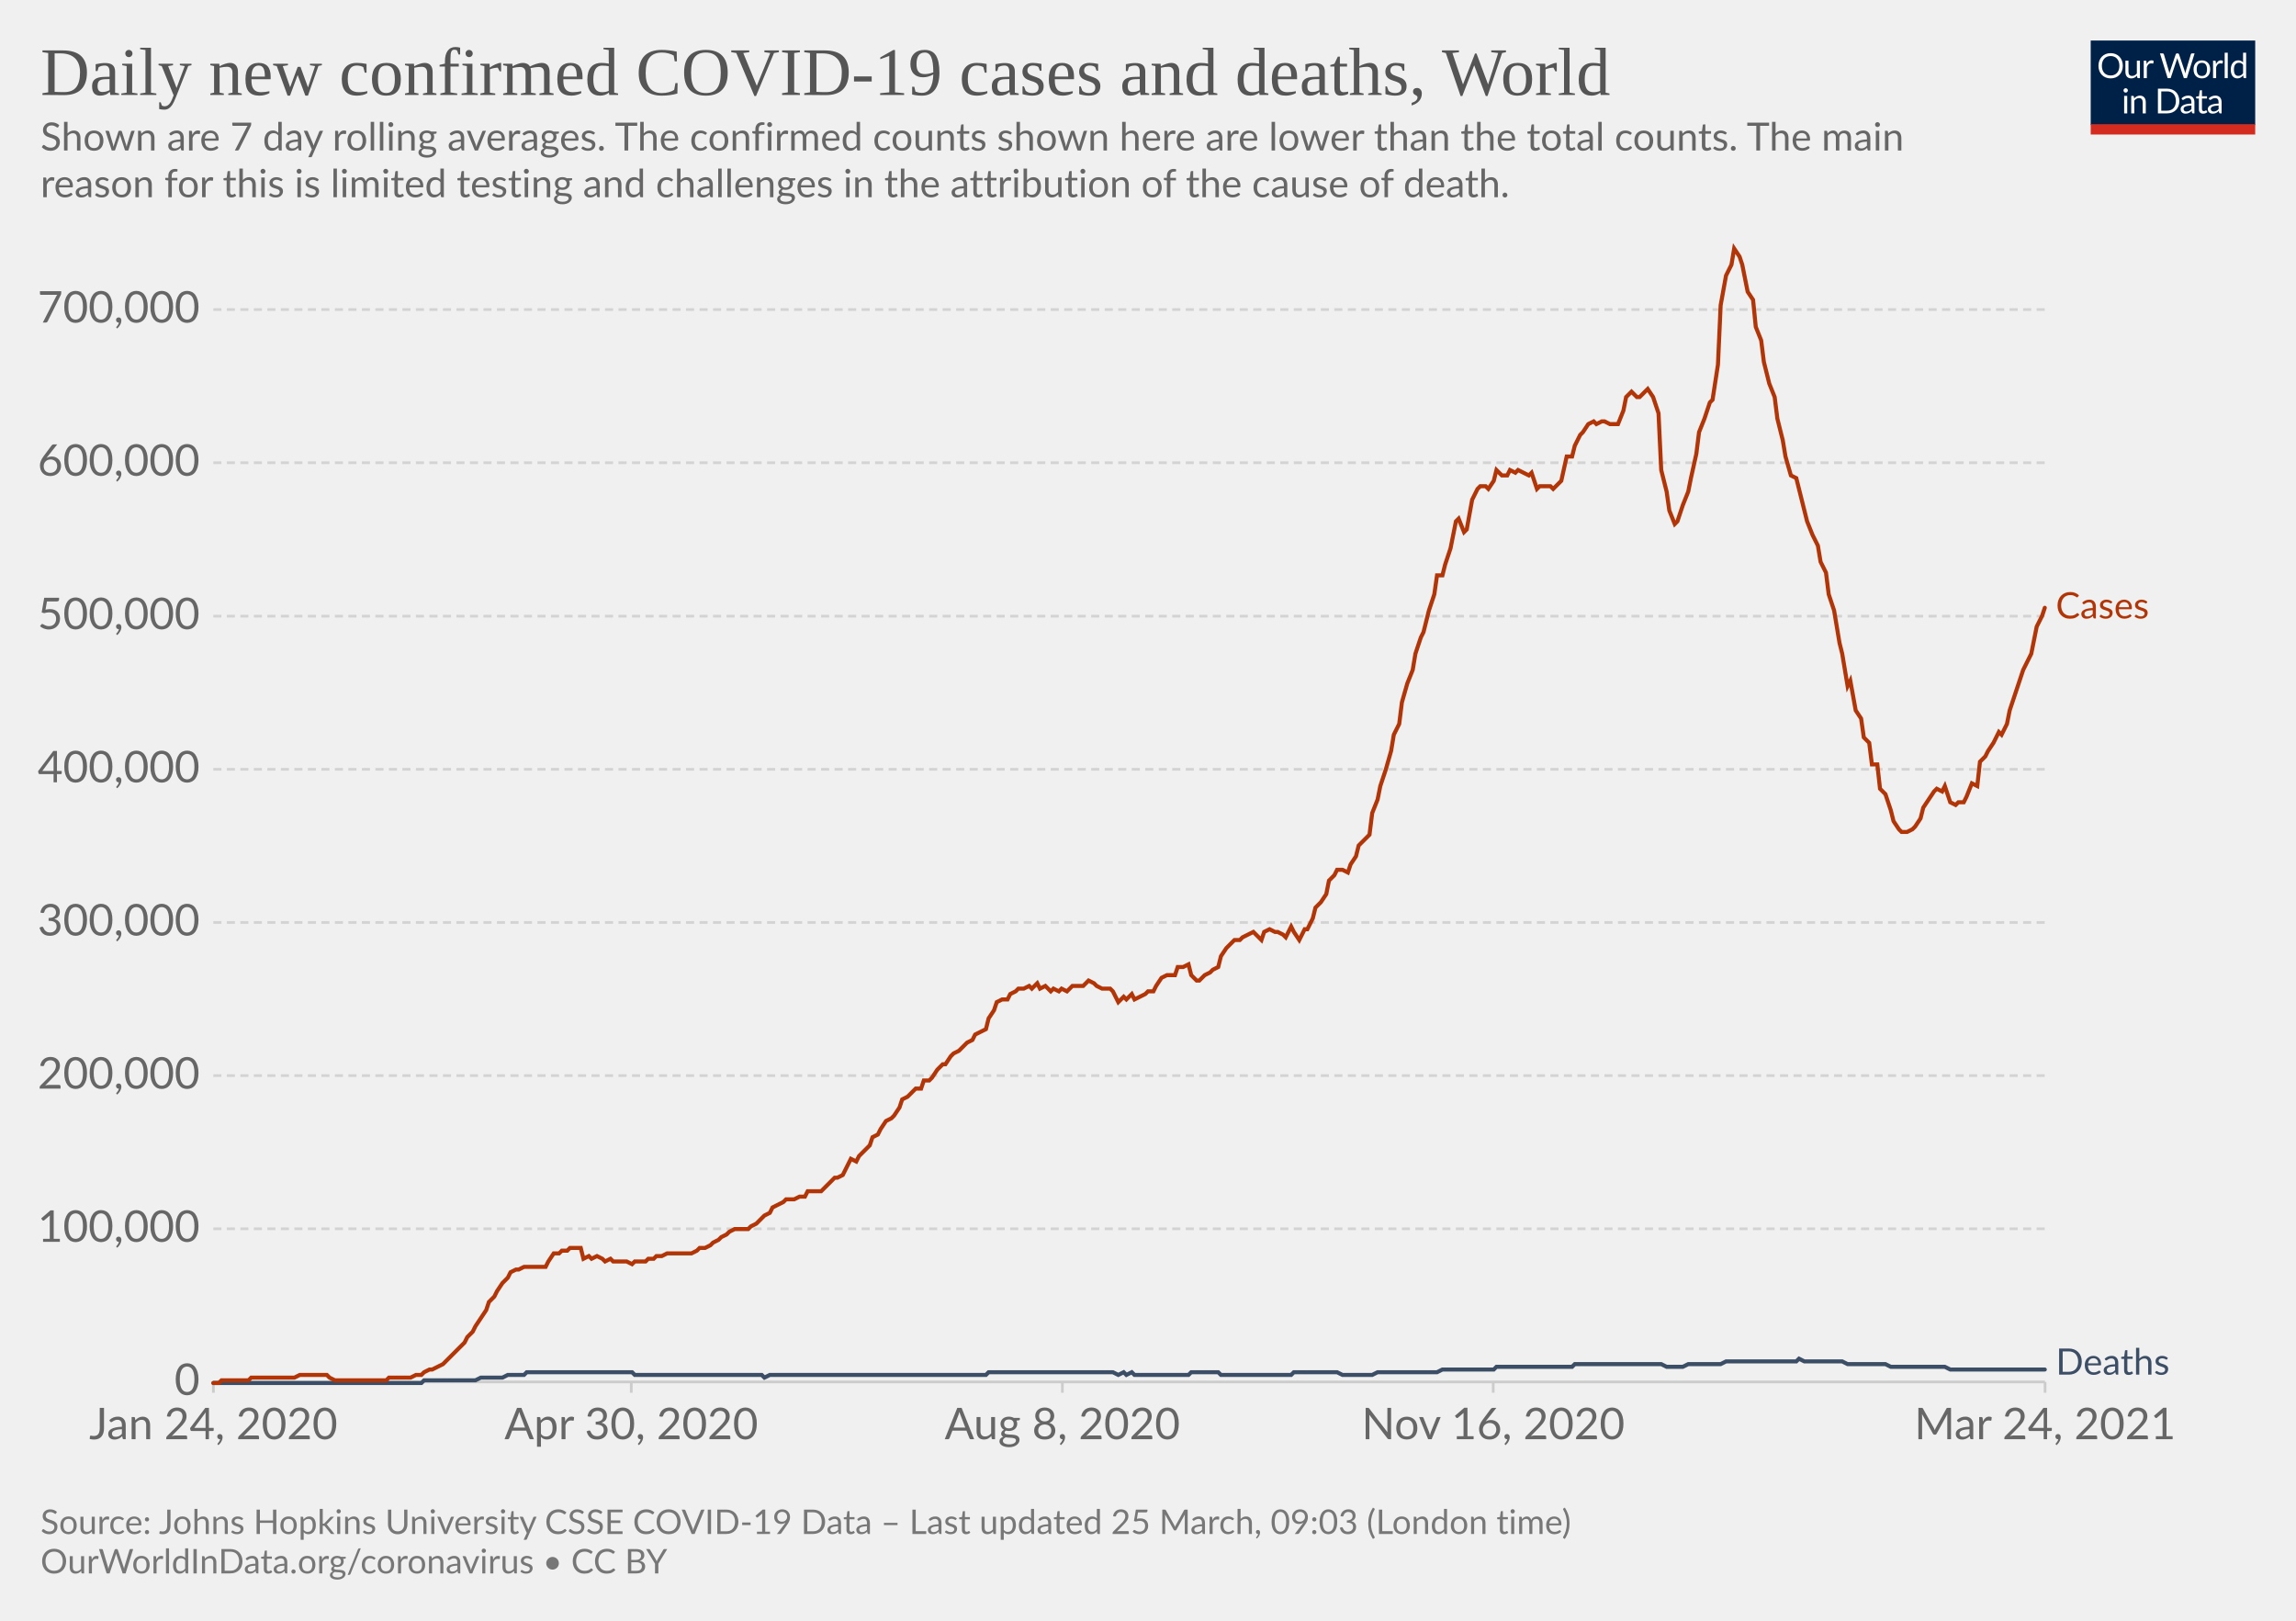
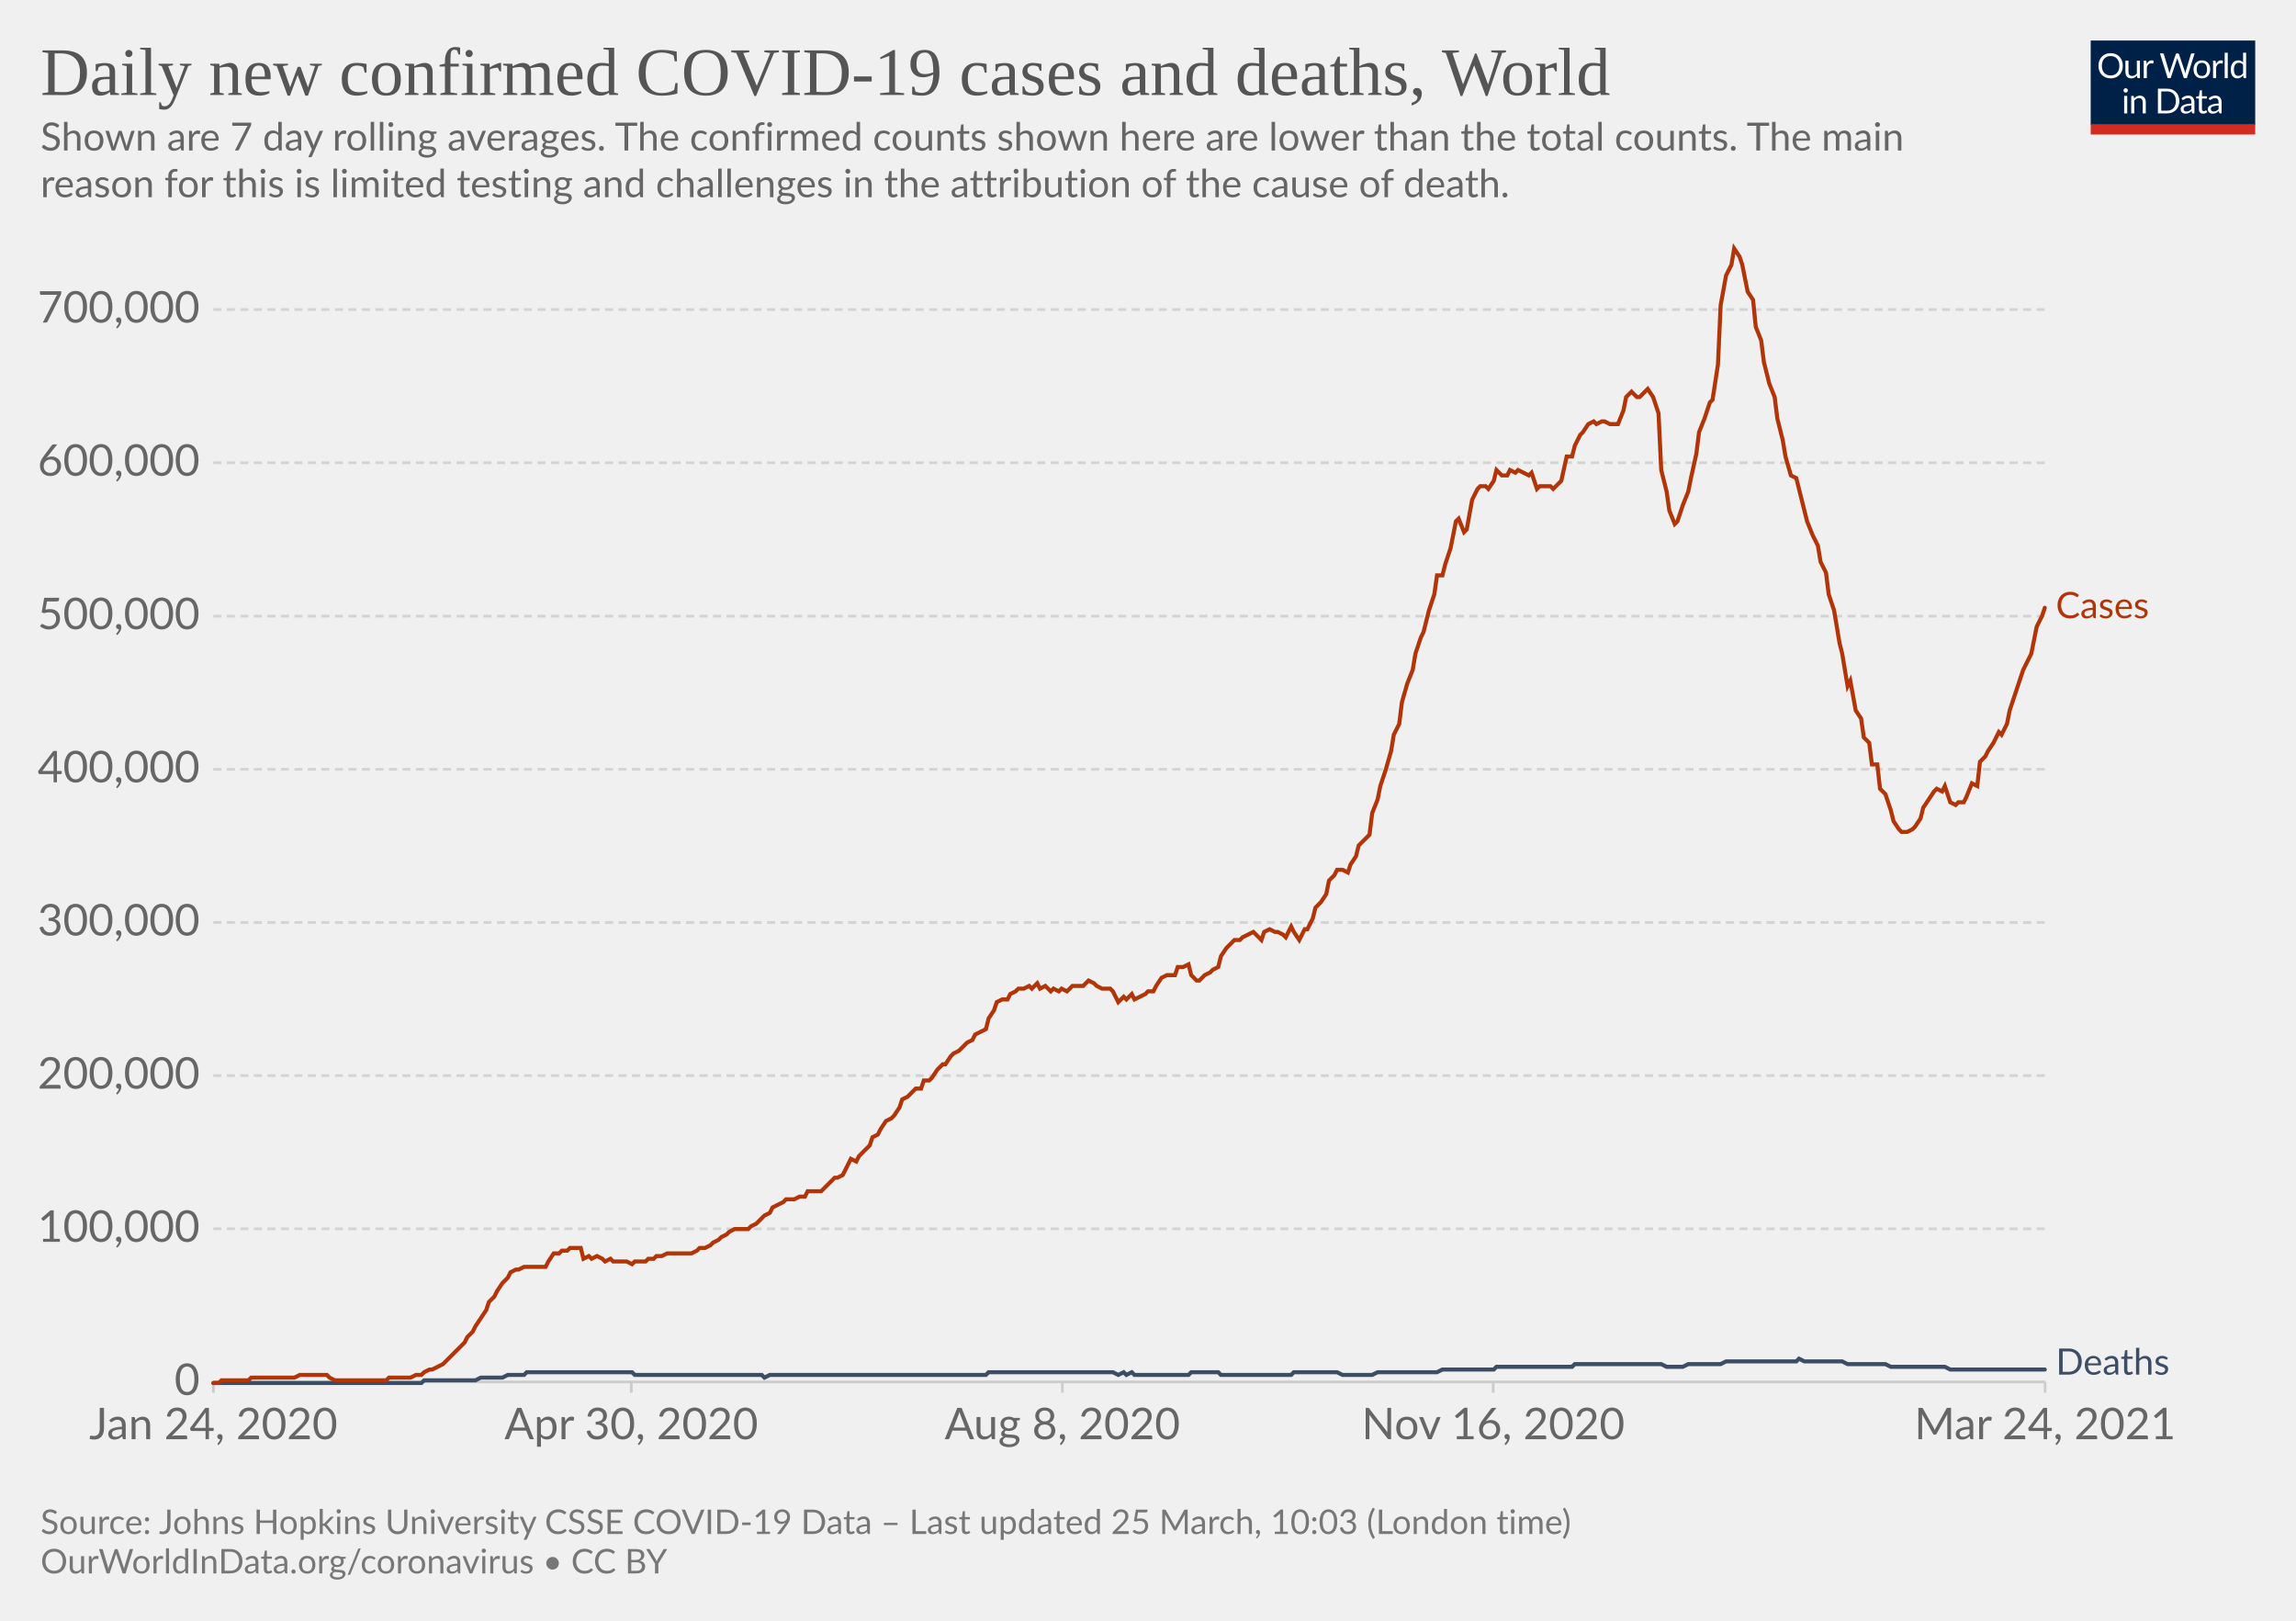
<svg xmlns="http://www.w3.org/2000/svg" version="1.1" style="background-color:#fff;-webkit-font-smoothing:antialiased" width="850" height="600" viewBox="0 0 850 600" font-family="Lato,'Helvetica Neue',Helvetica,Arial,sans-serif" font-size="18" text-rendering="optimizeLegibility">
  <g class="HeaderView">
    <g transform="matrix(.29 0 0 .29 774 15)">
      <svg className="owidLog" width="210" height="120" viewBox="0 0 210 120" fill="none">
        <g clip-path="url(#clip0)">
          <path d="M0 0h210v107.89H0V0z" fill="#002147" />
          <path d="M40.98 32.25c0 2.36-.38 4.53-1.12 6.51a14.26 14.26 0 01-8.1 8.4c-1.9.78-4.02 1.17-6.34 1.17a16.6 16.6 0 01-6.33-1.17 14.31 14.31 0 01-8.08-8.4 18.29 18.29 0 01-1.12-6.51c0-2.36.38-4.53 1.12-6.5.75-1.97 1.8-3.67 3.17-5.1a14.32 14.32 0 014.9-3.34c1.92-.8 4.03-1.19 6.34-1.19 2.32 0 4.43.4 6.34 1.19 1.92.8 3.56 1.9 4.93 3.34a14.87 14.87 0 013.17 5.1 18.1 18.1 0 011.12 6.5zm-4.38 0c0-1.94-.26-3.68-.8-5.22a10.91 10.91 0 00-2.24-3.89 9.68 9.68 0 00-3.52-2.46 11.95 11.95 0 00-4.62-.86c-1.68 0-3.21.28-4.6.86a9.88 9.88 0 00-3.54 2.46 10.91 10.91 0 00-2.24 3.9c-.53 1.53-.8 3.27-.8 5.2 0 1.94.27 3.68.8 5.22a11.17 11.17 0 002.24 3.9 10.01 10.01 0 003.55 2.44c1.38.56 2.9.83 4.6.83s3.24-.27 4.61-.83a9.8 9.8 0 003.52-2.44 11.17 11.17 0 002.25-3.9c.53-1.54.8-3.28.8-5.21zm26.22-6.54V48H60.5c-.56 0-.9-.27-1.05-.81l-.31-2.4a12.45 12.45 0 01-3.26 2.6c-1.2.64-2.58.96-4.13.96-1.22 0-2.3-.2-3.24-.6a6.52 6.52 0 01-2.33-1.7 7.37 7.37 0 01-1.43-2.67c-.3-1.04-.46-2.2-.46-3.45V25.7h3.91v14.22c0 1.68.38 2.99 1.15 3.91.77.93 1.96 1.39 3.54 1.39 1.16 0 2.24-.27 3.23-.82a10.42 10.42 0 002.8-2.28V25.7h3.91zm8.61 4.47a9.94 9.94 0 012.6-3.56 5.64 5.64 0 013.76-1.3c.47 0 .92.05 1.34.15.44.1.83.27 1.17.49l-.3 2.92c-.09.37-.3.55-.66.55-.2 0-.5-.04-.9-.13a6.21 6.21 0 00-3.24.18 4.23 4.23 0 00-1.47.92c-.42.4-.81.9-1.17 1.5-.33.58-.64 1.26-.92 2.02V48H67.7V25.71h2.25c.42 0 .72.08.88.25.16.16.27.44.33.83l.26 3.39zm61.16-13.7L122.75 48h-3.82l-7.99-24.05a21.95 21.95 0 01-.42-1.58 38.36 38.36 0 01-.44 1.58L102.05 48h-3.83L88.4 16.47h3.54c.38 0 .7.1.95.29.26.2.43.43.5.73l6.52 21.9.28 1.28.29 1.46.3-1.46.38-1.27 7.41-21.91c.1-.25.26-.48.51-.69.27-.22.58-.33.95-.33h1.23c.38 0 .69.1.92.29a1.77 1.77 0 01.53.73l7.4 21.9a28.4 28.4 0 01.68 2.62 29.52 29.52 0 01.52-2.61l6.54-21.91a1.31 1.31 0 01.48-.7c.27-.21.58-.32.95-.32h3.32zm9.35 8.88c1.63 0 3.1.27 4.4.82a9.43 9.43 0 015.46 5.94c.5 1.4.74 2.98.74 4.73 0 1.76-.25 3.34-.74 4.75a9.43 9.43 0 01-5.46 5.92c-1.3.52-2.77.79-4.4.79-1.64 0-3.12-.27-4.44-.8a9.42 9.42 0 01-3.35-2.3c-.92-1-1.63-2.2-2.13-3.61-.49-1.41-.73-3-.73-4.75s.24-3.33.73-4.73c.5-1.43 1.2-2.64 2.13-3.63a9.4 9.4 0 013.35-2.31c1.32-.55 2.8-.82 4.44-.82zm0 19.89c2.2 0 3.84-.73 4.93-2.2 1.08-1.48 1.63-3.54 1.63-6.18 0-2.66-.55-4.72-1.63-6.2-1.09-1.49-2.73-2.23-4.93-2.23-1.12 0-2.09.2-2.93.57a5.71 5.71 0 00-2.06 1.65 7.5 7.5 0 00-1.24 2.67c-.26 1.04-.4 2.22-.4 3.54 0 2.64.55 4.7 1.64 6.18 1.1 1.47 2.76 2.2 4.99 2.2zm17.97-15.07a9.94 9.94 0 012.6-3.56 5.64 5.64 0 013.76-1.3c.47 0 .91.05 1.34.15.44.1.83.27 1.16.49l-.28 2.92c-.09.37-.31.55-.66.55-.2 0-.5-.04-.9-.13a6.2 6.2 0 00-3.24.18 4.23 4.23 0 00-1.47.92c-.43.4-.82.9-1.17 1.5a13.1 13.1 0 00-.92 2.02V48h-3.94V25.71h2.24c.43 0 .72.08.88.25.17.16.28.44.33.83l.27 3.39zm15.04-14.59V48h-3.92V15.6h3.92zm19.55 15.43a6.22 6.22 0 00-2.38-2.05 6.7 6.7 0 00-2.86-.6c-2.07 0-3.66.75-4.77 2.23-1.12 1.48-1.68 3.6-1.68 6.33 0 1.46.13 2.7.38 3.74a7.29 7.29 0 001.1 2.56 4.35 4.35 0 001.78 1.45c.7.3 1.5.46 2.4.46 1.29 0 2.41-.3 3.36-.88a9.6 9.6 0 002.67-2.49V31.02zm3.91-15.43V48h-2.33c-.56 0-.9-.27-1.06-.81l-.35-2.71a12.13 12.13 0 01-3.25 2.77 8.28 8.28 0 01-4.23 1.06 7.31 7.31 0 01-6.14-2.9c-.73-.96-1.3-2.15-1.69-3.57a18.35 18.35 0 01.07-9.48 11.29 11.29 0 011.89-3.7 8.7 8.7 0 017.06-3.34 7.96 7.96 0 016.12 2.62V15.59h3.91zM46.61 70.71V93H42.7V70.71h3.91zm.84-7c0 .39-.08.75-.24 1.09a2.81 2.81 0 01-1.52 1.47 2.67 2.67 0 01-2.16 0 2.9 2.9 0 01-1.45-1.47 2.67 2.67 0 010-2.16c.15-.35.35-.65.6-.9.25-.27.53-.47.85-.62a2.67 2.67 0 012.16 0c.35.15.65.35.9.62.27.25.47.55.62.9.16.34.24.7.24 1.08zm7.97 10.24c.49-.54 1-1.04 1.54-1.48a9.85 9.85 0 013.66-1.84 8.96 8.96 0 015.43.35c.94.4 1.72.97 2.33 1.71a7.36 7.36 0 011.43 2.67c.32 1.04.49 2.19.49 3.45V93h-3.94V78.81c0-1.69-.4-3-1.17-3.92-.76-.93-1.93-1.4-3.5-1.4a6.6 6.6 0 00-3.25.83c-1 .56-1.92 1.31-2.77 2.27V93h-3.94V70.71h2.35c.56 0 .9.28 1.04.82l.3 2.42zm57.7 3.3c0 2.36-.37 4.5-1.11 6.44a14.3 14.3 0 01-3.17 4.98 14.1 14.1 0 01-4.93 3.2c-1.9.76-4.02 1.13-6.33 1.13H85.8V61.47h11.77c2.31 0 4.42.39 6.33 1.15a13.8 13.8 0 018.1 8.18 17.75 17.75 0 011.12 6.45zm-4.37 0c0-1.94-.26-3.67-.8-5.2a10.94 10.94 0 00-2.23-3.87 9.57 9.57 0 00-3.53-2.42 12.23 12.23 0 00-4.61-.83h-7.5v24.62h7.5c1.7 0 3.24-.28 4.61-.84a9.7 9.7 0 003.53-2.4 10.94 10.94 0 002.24-3.87c.53-1.53.8-3.26.8-5.2zm19.8 5.72c-1.8.06-3.34.2-4.62.44-1.26.22-2.3.51-3.1.88-.8.36-1.37.8-1.74 1.3-.35.5-.53 1.05-.53 1.67 0 .58.1 1.1.3 1.52a3 3 0 00.76 1.05c.34.27.73.46 1.17.6a6.13 6.13 0 001.45.17 7.28 7.28 0 003.5-.81 11.95 11.95 0 002.82-2.2v-4.62zm-12.65-9.11a12.73 12.73 0 013.98-2.66c1.43-.59 3-.88 4.73-.88 1.25 0 2.36.2 3.33.61a6.81 6.81 0 013.94 4.38c.33 1.04.5 2.19.5 3.43V93h-1.74a1.8 1.8 0 01-.88-.18c-.2-.13-.36-.38-.48-.74l-.44-2.12-1.72 1.46a9.48 9.48 0 01-3.74 1.7c-.69.15-1.46.23-2.3.23-.87 0-1.69-.12-2.45-.35a5.34 5.34 0 01-3.34-2.93 6.64 6.64 0 01-.49-2.64c0-.88.25-1.72.73-2.53a6.33 6.33 0 012.35-2.17c1.09-.63 2.5-1.15 4.25-1.54 1.75-.41 3.89-.65 6.42-.7v-1.75c0-1.73-.37-3.03-1.12-3.91-.75-.9-1.84-1.34-3.28-1.34-.97 0-1.78.12-2.44.37-.64.23-1.2.5-1.7.81l-1.23.82c-.33.23-.67.35-1 .35-.27 0-.5-.07-.69-.2a2.1 2.1 0 01-.48-.53l-.7-1.25zm27.67 19.5c-1.76 0-3.12-.5-4.07-1.48-.94-.98-1.41-2.4-1.41-4.25V74h-2.68a.9.9 0 01-.6-.2c-.16-.14-.24-.36-.24-.66v-1.56l3.65-.46.9-6.89a.9.9 0 01.29-.52.88.88 0 01.62-.22H142v7.67h6.44V74H142v13.38c0 .94.22 1.63.68 2.09.45.45 1.04.68 1.76.68a3.21 3.21 0 001.85-.53l.55-.35c.16-.12.3-.18.41-.18.2 0 .4.13.55.38l1.15 1.87a7.45 7.45 0 01-2.44 1.5 8.53 8.53 0 01-2.95.52zm19.68-10.4c-1.8.07-3.34.21-4.62.45-1.26.22-2.3.51-3.1.88-.8.36-1.37.8-1.74 1.3-.35.5-.53 1.05-.53 1.67 0 .58.1 1.1.3 1.52a2.9 2.9 0 00.76 1.05c.34.27.73.46 1.17.6a6.13 6.13 0 001.45.17 7.3 7.3 0 003.5-.81 12.04 12.04 0 002.82-2.2v-4.62zm-12.65-9.1a12.72 12.72 0 013.99-2.66c1.42-.59 3-.88 4.72-.88 1.25 0 2.36.2 3.33.61a6.81 6.81 0 013.94 4.38c.33 1.04.5 2.19.5 3.43V93h-1.74a1.8 1.8 0 01-.88-.18c-.2-.13-.36-.38-.48-.74l-.44-2.12-1.72 1.46a9.48 9.48 0 01-3.74 1.7c-.69.15-1.46.23-2.3.23-.87 0-1.69-.12-2.45-.35a5.33 5.33 0 01-3.34-2.93 6.62 6.62 0 01-.49-2.64c0-.88.25-1.72.73-2.53a6.33 6.33 0 012.35-2.17c1.09-.63 2.5-1.15 4.25-1.54a31.2 31.2 0 016.42-.7v-1.75c0-1.73-.37-3.03-1.12-3.91-.75-.9-1.84-1.34-3.28-1.34-.97 0-1.78.12-2.44.37-.64.23-1.2.5-1.7.81l-1.22.82c-.34.23-.68.35-1.02.35-.26 0-.49-.07-.68-.2a1.88 1.88 0 01-.48-.53l-.7-1.25zM40.98 32.25c0 2.36-.38 4.53-1.12 6.51a14.26 14.26 0 01-8.1 8.4c-1.9.78-4.02 1.17-6.34 1.17a16.6 16.6 0 01-6.33-1.17 14.31 14.31 0 01-8.08-8.4 18.29 18.29 0 01-1.12-6.51c0-2.36.38-4.53 1.12-6.5.75-1.97 1.8-3.67 3.17-5.1a14.32 14.32 0 014.9-3.34c1.92-.8 4.03-1.19 6.34-1.19 2.32 0 4.43.4 6.34 1.19 1.92.8 3.56 1.9 4.93 3.34a14.87 14.87 0 013.17 5.1 18.1 18.1 0 011.12 6.5zm-4.38 0c0-1.94-.26-3.68-.8-5.22a10.91 10.91 0 00-2.24-3.89 9.68 9.68 0 00-3.52-2.46 11.95 11.95 0 00-4.62-.86c-1.68 0-3.21.28-4.6.86a9.88 9.88 0 00-3.54 2.46 10.91 10.91 0 00-2.24 3.9c-.53 1.53-.8 3.27-.8 5.2 0 1.94.27 3.68.8 5.22a11.17 11.17 0 002.24 3.9 10.01 10.01 0 003.55 2.44c1.38.56 2.9.83 4.6.83s3.24-.27 4.61-.83a9.8 9.8 0 003.52-2.44 11.17 11.17 0 002.25-3.9c.53-1.54.8-3.28.8-5.21zm26.22-6.54V48H60.5c-.56 0-.9-.27-1.05-.81l-.31-2.4a12.45 12.45 0 01-3.26 2.6c-1.2.64-2.58.96-4.13.96-1.22 0-2.3-.2-3.24-.6a6.52 6.52 0 01-2.33-1.7 7.37 7.37 0 01-1.43-2.67c-.3-1.04-.46-2.2-.46-3.45V25.7h3.91v14.22c0 1.68.38 2.99 1.15 3.91.77.93 1.96 1.39 3.54 1.39 1.16 0 2.24-.27 3.23-.82a10.42 10.42 0 002.8-2.28V25.7h3.91zm8.61 4.47a9.94 9.94 0 012.6-3.56 5.64 5.64 0 013.76-1.3c.47 0 .92.05 1.34.15.44.1.83.27 1.17.49l-.3 2.92c-.09.37-.3.55-.66.55-.2 0-.5-.04-.9-.13a6.21 6.21 0 00-3.24.18 4.23 4.23 0 00-1.47.92c-.42.4-.81.9-1.17 1.5-.33.58-.64 1.26-.92 2.02V48H67.7V25.71h2.25c.42 0 .72.08.88.25.16.16.27.44.33.83l.26 3.39zm61.16-13.7L122.75 48h-3.82l-7.99-24.05a21.95 21.95 0 01-.42-1.58 38.36 38.36 0 01-.44 1.58L102.05 48h-3.83L88.4 16.47h3.54c.38 0 .7.1.95.29.26.2.43.43.5.73l6.52 21.9.28 1.28.29 1.46.3-1.46.38-1.27 7.41-21.91c.1-.25.26-.48.51-.69.27-.22.58-.33.95-.33h1.23c.38 0 .69.1.92.29a1.77 1.77 0 01.53.73l7.4 21.9a28.4 28.4 0 01.68 2.62 29.52 29.52 0 01.52-2.61l6.54-21.91a1.31 1.31 0 01.48-.7c.27-.21.58-.32.95-.32h3.32zm9.35 8.88c1.63 0 3.1.27 4.4.82a9.43 9.43 0 015.46 5.94c.5 1.4.74 2.98.74 4.73 0 1.76-.25 3.34-.74 4.75a9.43 9.43 0 01-5.46 5.92c-1.3.52-2.77.79-4.4.79-1.64 0-3.12-.27-4.44-.8a9.42 9.42 0 01-3.35-2.3c-.92-1-1.63-2.2-2.13-3.61-.49-1.41-.73-3-.73-4.75s.24-3.33.73-4.73c.5-1.43 1.2-2.64 2.13-3.63a9.4 9.4 0 013.35-2.31c1.32-.55 2.8-.82 4.44-.82zm0 19.89c2.2 0 3.84-.73 4.93-2.2 1.08-1.48 1.63-3.54 1.63-6.18 0-2.66-.55-4.72-1.63-6.2-1.09-1.49-2.73-2.23-4.93-2.23-1.12 0-2.09.2-2.93.57a5.71 5.71 0 00-2.06 1.65 7.5 7.5 0 00-1.24 2.67c-.26 1.04-.4 2.22-.4 3.54 0 2.64.55 4.7 1.64 6.18 1.1 1.47 2.76 2.2 4.99 2.2zm17.97-15.07a9.94 9.94 0 012.6-3.56 5.64 5.64 0 013.76-1.3c.47 0 .91.05 1.34.15.44.1.83.27 1.16.49l-.28 2.92c-.09.37-.31.55-.66.55-.2 0-.5-.04-.9-.13a6.2 6.2 0 00-3.24.18 4.23 4.23 0 00-1.47.92c-.43.4-.82.9-1.17 1.5a13.1 13.1 0 00-.92 2.02V48h-3.94V25.71h2.24c.43 0 .72.08.88.25.17.16.28.44.33.83l.27 3.39zm15.04-14.59V48h-3.92V15.6h3.92zm19.55 15.43a6.22 6.22 0 00-2.38-2.05 6.7 6.7 0 00-2.86-.6c-2.07 0-3.66.75-4.77 2.23-1.12 1.48-1.68 3.6-1.68 6.33 0 1.46.13 2.7.38 3.74a7.29 7.29 0 001.1 2.56 4.35 4.35 0 001.78 1.45c.7.3 1.5.46 2.4.46 1.29 0 2.41-.3 3.36-.88a9.6 9.6 0 002.67-2.49V31.02zm3.91-15.43V48h-2.33c-.56 0-.9-.27-1.06-.81l-.35-2.71a12.13 12.13 0 01-3.25 2.77 8.28 8.28 0 01-4.23 1.06 7.31 7.31 0 01-6.14-2.9c-.73-.96-1.3-2.15-1.69-3.57a18.35 18.35 0 01.07-9.48 11.29 11.29 0 011.89-3.7 8.7 8.7 0 017.06-3.34 7.96 7.96 0 016.12 2.62V15.59h3.91zM46.61 70.71V93H42.7V70.71h3.91zm.84-7c0 .39-.08.75-.24 1.09a2.81 2.81 0 01-1.52 1.47 2.67 2.67 0 01-2.16 0 2.9 2.9 0 01-1.45-1.47 2.67 2.67 0 010-2.16c.15-.35.35-.65.6-.9.25-.27.53-.47.85-.62a2.67 2.67 0 012.16 0c.35.15.65.35.9.62.27.25.47.55.62.9.16.34.24.7.24 1.08zm7.97 10.24c.49-.54 1-1.04 1.54-1.48a9.85 9.85 0 013.66-1.84 8.96 8.96 0 015.43.35c.94.4 1.72.97 2.33 1.71a7.36 7.36 0 011.43 2.67c.32 1.04.49 2.19.49 3.45V93h-3.94V78.81c0-1.69-.4-3-1.17-3.92-.76-.93-1.93-1.4-3.5-1.4a6.6 6.6 0 00-3.25.83c-1 .56-1.92 1.31-2.77 2.27V93h-3.94V70.71h2.35c.56 0 .9.28 1.04.82l.3 2.42zm57.7 3.3c0 2.36-.37 4.5-1.11 6.44a14.3 14.3 0 01-3.17 4.98 14.1 14.1 0 01-4.93 3.2c-1.9.76-4.02 1.13-6.33 1.13H85.8V61.47h11.77c2.31 0 4.42.39 6.33 1.15a13.8 13.8 0 018.1 8.18 17.75 17.75 0 011.12 6.45zm-4.37 0c0-1.94-.26-3.67-.8-5.2a10.94 10.94 0 00-2.23-3.87 9.57 9.57 0 00-3.53-2.42 12.23 12.23 0 00-4.61-.83h-7.5v24.62h7.5c1.7 0 3.24-.28 4.61-.84a9.7 9.7 0 003.53-2.4 10.94 10.94 0 002.24-3.87c.53-1.53.8-3.26.8-5.2zm19.8 5.72c-1.8.06-3.34.2-4.62.44-1.26.22-2.3.51-3.1.88-.8.36-1.37.8-1.74 1.3-.35.5-.53 1.05-.53 1.67 0 .58.1 1.1.3 1.52a3 3 0 00.76 1.05c.34.27.73.46 1.17.6a6.13 6.13 0 001.45.17 7.28 7.28 0 003.5-.81 11.95 11.95 0 002.82-2.2v-4.62zm-12.65-9.11a12.73 12.73 0 013.98-2.66c1.43-.59 3-.88 4.73-.88 1.25 0 2.36.2 3.33.61a6.81 6.81 0 013.94 4.38c.33 1.04.5 2.19.5 3.43V93h-1.74a1.8 1.8 0 01-.88-.18c-.2-.13-.36-.38-.48-.74l-.44-2.12-1.72 1.46a9.48 9.48 0 01-3.74 1.7c-.69.15-1.46.23-2.3.23-.87 0-1.69-.12-2.45-.35a5.34 5.34 0 01-3.34-2.93 6.64 6.64 0 01-.49-2.64c0-.88.25-1.72.73-2.53a6.33 6.33 0 012.35-2.17c1.09-.63 2.5-1.15 4.25-1.54 1.75-.41 3.89-.65 6.42-.7v-1.75c0-1.73-.37-3.03-1.12-3.91-.75-.9-1.84-1.34-3.28-1.34-.97 0-1.78.12-2.44.37-.64.23-1.2.5-1.7.81l-1.23.82c-.33.23-.67.35-1 .35-.27 0-.5-.07-.69-.2a2.1 2.1 0 01-.48-.53l-.7-1.25zm27.67 19.5c-1.76 0-3.12-.5-4.07-1.48-.94-.98-1.41-2.4-1.41-4.25V74h-2.68a.9.9 0 01-.6-.2c-.16-.14-.24-.36-.24-.66v-1.56l3.65-.46.9-6.89a.9.9 0 01.29-.52.88.88 0 01.62-.22H142v7.67h6.44V74H142v13.38c0 .94.22 1.63.68 2.09.45.45 1.04.68 1.76.68a3.21 3.21 0 001.85-.53l.55-.35c.16-.12.3-.18.41-.18.2 0 .4.13.55.38l1.15 1.87a7.45 7.45 0 01-2.44 1.5 8.53 8.53 0 01-2.95.52zm19.68-10.4c-1.8.07-3.34.21-4.62.45-1.26.22-2.3.51-3.1.88-.8.36-1.37.8-1.74 1.3-.35.5-.53 1.05-.53 1.67 0 .58.1 1.1.3 1.52a2.9 2.9 0 00.76 1.05c.34.27.73.46 1.17.6a6.13 6.13 0 001.45.17 7.3 7.3 0 003.5-.81 12.04 12.04 0 002.82-2.2v-4.62zm-12.65-9.1a12.72 12.72 0 013.99-2.66c1.42-.59 3-.88 4.72-.88 1.25 0 2.36.2 3.33.61a6.81 6.81 0 013.94 4.38c.33 1.04.5 2.19.5 3.43V93h-1.74a1.8 1.8 0 01-.88-.18c-.2-.13-.36-.38-.48-.74l-.44-2.12-1.72 1.46a9.48 9.48 0 01-3.74 1.7c-.69.15-1.46.23-2.3.23-.87 0-1.69-.12-2.45-.35a5.33 5.33 0 01-3.34-2.93 6.62 6.62 0 01-.49-2.64c0-.88.25-1.72.73-2.53a6.33 6.33 0 012.35-2.17c1.09-.63 2.5-1.15 4.25-1.54a31.2 31.2 0 016.42-.7v-1.75c0-1.73-.37-3.03-1.12-3.91-.75-.9-1.84-1.34-3.28-1.34-.97 0-1.78.12-2.44.37-.64.23-1.2.5-1.7.81l-1.22.82c-.34.23-.68.35-1.02.35-.26 0-.49-.07-.68-.2a1.88 1.88 0 01-.48-.53l-.7-1.25zM40.98 32.25c0 2.36-.38 4.53-1.12 6.51a14.26 14.26 0 01-8.1 8.4c-1.9.78-4.02 1.17-6.34 1.17a16.6 16.6 0 01-6.33-1.17 14.31 14.31 0 01-8.08-8.4 18.29 18.29 0 01-1.12-6.51c0-2.36.38-4.53 1.12-6.5.75-1.97 1.8-3.67 3.17-5.1a14.32 14.32 0 014.9-3.34c1.92-.8 4.03-1.19 6.34-1.19 2.32 0 4.43.4 6.34 1.19 1.92.8 3.56 1.9 4.93 3.34a14.87 14.87 0 013.17 5.1 18.1 18.1 0 011.12 6.5zm-4.38 0c0-1.94-.26-3.68-.8-5.22a10.91 10.91 0 00-2.24-3.89 9.68 9.68 0 00-3.52-2.46 11.95 11.95 0 00-4.62-.86c-1.68 0-3.21.28-4.6.86a9.88 9.88 0 00-3.54 2.46 10.91 10.91 0 00-2.24 3.9c-.53 1.53-.8 3.27-.8 5.2 0 1.94.27 3.68.8 5.22a11.17 11.17 0 002.24 3.9 10.01 10.01 0 003.55 2.44c1.38.56 2.9.83 4.6.83s3.24-.27 4.61-.83a9.8 9.8 0 003.52-2.44 11.17 11.17 0 002.25-3.9c.53-1.54.8-3.28.8-5.21zm26.22-6.54V48H60.5c-.56 0-.9-.27-1.05-.81l-.31-2.4a12.45 12.45 0 01-3.26 2.6c-1.2.64-2.58.96-4.13.96-1.22 0-2.3-.2-3.24-.6a6.52 6.52 0 01-2.33-1.7 7.37 7.37 0 01-1.43-2.67c-.3-1.04-.46-2.2-.46-3.45V25.7h3.91v14.22c0 1.68.38 2.99 1.15 3.91.77.93 1.96 1.39 3.54 1.39 1.16 0 2.24-.27 3.23-.82a10.42 10.42 0 002.8-2.28V25.7h3.91zm8.61 4.47a9.94 9.94 0 012.6-3.56 5.64 5.64 0 013.76-1.3c.47 0 .92.05 1.34.15.44.1.83.27 1.17.49l-.3 2.92c-.09.37-.3.55-.66.55-.2 0-.5-.04-.9-.13a6.21 6.21 0 00-3.24.18 4.23 4.23 0 00-1.47.92c-.42.4-.81.9-1.17 1.5-.33.58-.64 1.26-.92 2.02V48H67.7V25.71h2.25c.42 0 .72.08.88.25.16.16.27.44.33.83l.26 3.39zm61.16-13.7L122.75 48h-3.82l-7.99-24.05a21.95 21.95 0 01-.42-1.58 38.36 38.36 0 01-.44 1.58L102.05 48h-3.83L88.4 16.47h3.54c.38 0 .7.1.95.29.26.2.43.43.5.73l6.52 21.9.28 1.28.29 1.46.3-1.46.38-1.27 7.41-21.91c.1-.25.26-.48.51-.69.27-.22.58-.33.95-.33h1.23c.38 0 .69.1.92.29a1.77 1.77 0 01.53.73l7.4 21.9a28.4 28.4 0 01.68 2.62 29.52 29.52 0 01.52-2.61l6.54-21.91a1.31 1.31 0 01.48-.7c.27-.21.58-.32.95-.32h3.32zm9.35 8.88c1.63 0 3.1.27 4.4.82a9.43 9.43 0 015.46 5.94c.5 1.4.74 2.98.74 4.73 0 1.76-.25 3.34-.74 4.75a9.43 9.43 0 01-5.46 5.92c-1.3.52-2.77.79-4.4.79-1.64 0-3.12-.27-4.44-.8a9.42 9.42 0 01-3.35-2.3c-.92-1-1.63-2.2-2.13-3.61-.49-1.41-.73-3-.73-4.75s.24-3.33.73-4.73c.5-1.43 1.2-2.64 2.13-3.63a9.4 9.4 0 013.35-2.31c1.32-.55 2.8-.82 4.44-.82zm0 19.89c2.2 0 3.84-.73 4.93-2.2 1.08-1.48 1.63-3.54 1.63-6.18 0-2.66-.55-4.72-1.63-6.2-1.09-1.49-2.73-2.23-4.93-2.23-1.12 0-2.09.2-2.93.57a5.71 5.71 0 00-2.06 1.65 7.5 7.5 0 00-1.24 2.67c-.26 1.04-.4 2.22-.4 3.54 0 2.64.55 4.7 1.64 6.18 1.1 1.47 2.76 2.2 4.99 2.2zm17.97-15.07a9.94 9.94 0 012.6-3.56 5.64 5.64 0 013.76-1.3c.47 0 .91.05 1.34.15.44.1.83.27 1.16.49l-.28 2.92c-.09.37-.31.55-.66.55-.2 0-.5-.04-.9-.13a6.2 6.2 0 00-3.24.18 4.23 4.23 0 00-1.47.92c-.43.4-.82.9-1.17 1.5a13.1 13.1 0 00-.92 2.02V48h-3.94V25.71h2.24c.43 0 .72.08.88.25.17.16.28.44.33.83l.27 3.39zm15.04-14.59V48h-3.92V15.6h3.92zm19.55 15.43a6.22 6.22 0 00-2.38-2.05 6.7 6.7 0 00-2.86-.6c-2.07 0-3.66.75-4.77 2.23-1.12 1.48-1.68 3.6-1.68 6.33 0 1.46.13 2.7.38 3.74a7.29 7.29 0 001.1 2.56 4.35 4.35 0 001.78 1.45c.7.3 1.5.46 2.4.46 1.29 0 2.41-.3 3.36-.88a9.6 9.6 0 002.67-2.49V31.02zm3.91-15.43V48h-2.33c-.56 0-.9-.27-1.06-.81l-.35-2.71a12.13 12.13 0 01-3.25 2.77 8.28 8.28 0 01-4.23 1.06 7.31 7.31 0 01-6.14-2.9c-.73-.96-1.3-2.15-1.69-3.57a18.35 18.35 0 01.07-9.48 11.29 11.29 0 011.89-3.7 8.7 8.7 0 017.06-3.34 7.96 7.96 0 016.12 2.62V15.59h3.91zM46.61 70.71V93H42.7V70.71h3.91zm.84-7c0 .39-.08.75-.24 1.09a2.81 2.81 0 01-1.52 1.47 2.67 2.67 0 01-2.16 0 2.9 2.9 0 01-1.45-1.47 2.67 2.67 0 010-2.16c.15-.35.35-.65.6-.9.25-.27.53-.47.85-.62a2.67 2.67 0 012.16 0c.35.15.65.35.9.62.27.25.47.55.62.9.16.34.24.7.24 1.08zm7.97 10.24c.49-.54 1-1.04 1.54-1.48a9.85 9.85 0 013.66-1.84 8.96 8.96 0 015.43.35c.94.4 1.72.97 2.33 1.71a7.36 7.36 0 011.43 2.67c.32 1.04.49 2.19.49 3.45V93h-3.94V78.81c0-1.69-.4-3-1.17-3.92-.76-.93-1.93-1.4-3.5-1.4a6.6 6.6 0 00-3.25.83c-1 .56-1.92 1.31-2.77 2.27V93h-3.94V70.71h2.35c.56 0 .9.28 1.04.82l.3 2.42zm57.7 3.3c0 2.36-.37 4.5-1.11 6.44a14.3 14.3 0 01-3.17 4.98 14.1 14.1 0 01-4.93 3.2c-1.9.76-4.02 1.13-6.33 1.13H85.8V61.47h11.77c2.31 0 4.42.39 6.33 1.15a13.8 13.8 0 018.1 8.18 17.75 17.75 0 011.12 6.45zm-4.37 0c0-1.94-.26-3.67-.8-5.2a10.94 10.94 0 00-2.23-3.87 9.57 9.57 0 00-3.53-2.42 12.23 12.23 0 00-4.61-.83h-7.5v24.62h7.5c1.7 0 3.24-.28 4.61-.84a9.7 9.7 0 003.53-2.4 10.94 10.94 0 002.24-3.87c.53-1.53.8-3.26.8-5.2zm19.8 5.72c-1.8.06-3.34.2-4.62.44-1.26.22-2.3.51-3.1.88-.8.36-1.37.8-1.74 1.3-.35.5-.53 1.05-.53 1.67 0 .58.1 1.1.3 1.52a3 3 0 00.76 1.05c.34.27.73.46 1.17.6a6.13 6.13 0 001.45.17 7.28 7.28 0 003.5-.81 11.95 11.95 0 002.82-2.2v-4.62zm-12.65-9.11a12.73 12.73 0 013.98-2.66c1.43-.59 3-.88 4.73-.88 1.25 0 2.36.2 3.33.61a6.81 6.81 0 013.94 4.38c.33 1.04.5 2.19.5 3.43V93h-1.74a1.8 1.8 0 01-.88-.18c-.2-.13-.36-.38-.48-.74l-.44-2.12-1.72 1.46a9.48 9.48 0 01-3.74 1.7c-.69.15-1.46.23-2.3.23-.87 0-1.69-.12-2.45-.35a5.34 5.34 0 01-3.34-2.93 6.64 6.64 0 01-.49-2.64c0-.88.25-1.72.73-2.53a6.33 6.33 0 012.35-2.17c1.09-.63 2.5-1.15 4.25-1.54 1.75-.41 3.89-.65 6.42-.7v-1.75c0-1.73-.37-3.03-1.12-3.91-.75-.9-1.84-1.34-3.28-1.34-.97 0-1.78.12-2.44.37-.64.23-1.2.5-1.7.81l-1.23.82c-.33.23-.67.35-1 .35-.27 0-.5-.07-.69-.2a2.1 2.1 0 01-.48-.53l-.7-1.25zm27.67 19.5c-1.76 0-3.12-.5-4.07-1.48-.94-.98-1.41-2.4-1.41-4.25V74h-2.68a.9.9 0 01-.6-.2c-.16-.14-.24-.36-.24-.66v-1.56l3.65-.46.9-6.89a.9.9 0 01.29-.52.88.88 0 01.62-.22H142v7.67h6.44V74H142v13.38c0 .94.22 1.63.68 2.09.45.45 1.04.68 1.76.68a3.21 3.21 0 001.85-.53l.55-.35c.16-.12.3-.18.41-.18.2 0 .4.13.55.38l1.15 1.87a7.45 7.45 0 01-2.44 1.5 8.53 8.53 0 01-2.95.52zm19.68-10.4c-1.8.07-3.34.21-4.62.45-1.26.22-2.3.51-3.1.88-.8.36-1.37.8-1.74 1.3-.35.5-.53 1.05-.53 1.67 0 .58.1 1.1.3 1.52a2.9 2.9 0 00.76 1.05c.34.27.73.46 1.17.6a6.13 6.13 0 001.45.17 7.3 7.3 0 003.5-.81 12.04 12.04 0 002.82-2.2v-4.62zm-12.65-9.1a12.72 12.72 0 013.99-2.66c1.42-.59 3-.88 4.72-.88 1.25 0 2.36.2 3.33.61a6.81 6.81 0 013.94 4.38c.33 1.04.5 2.19.5 3.43V93h-1.74a1.8 1.8 0 01-.88-.18c-.2-.13-.36-.38-.48-.74l-.44-2.12-1.72 1.46a9.48 9.48 0 01-3.74 1.7c-.69.15-1.46.23-2.3.23-.87 0-1.69-.12-2.45-.35a5.33 5.33 0 01-3.34-2.93 6.62 6.62 0 01-.49-2.64c0-.88.25-1.72.73-2.53a6.33 6.33 0 012.35-2.17c1.09-.63 2.5-1.15 4.25-1.54a31.2 31.2 0 016.42-.7v-1.75c0-1.73-.37-3.03-1.12-3.91-.75-.9-1.84-1.34-3.28-1.34-.97 0-1.78.12-2.44.37-.64.23-1.2.5-1.7.81l-1.22.82c-.34.23-.68.35-1.02.35-.26 0-.49-.07-.68-.2a1.88 1.88 0 01-.48-.53l-.7-1.25z" fill="#fff" />
          <path fill="#D42B21" d="M0 106.79h210V120H0z" />
        </g>
        <defs>
          <clipPath id="clip0">
            <path fill="#fff" d="M0 0h210v120H0z" />
          </clipPath>
        </defs>
      </svg>
    </g>
    <a href="https://ourworldindata.org/grapher/daily-covid-cases-deaths-7-day-ra?country=~OWID_WRL" target="_blank" rel="noopener" font-family="&quot;Playfair Display&quot;,Georgia,&quot;Times New Roman&quot;,serif">
      <text font-size="25.2" x="15" y="35.2" fill="#555">
        <tspan x="15" y="35.16">Daily new confirmed COVID-19 cases and deaths, World</tspan>
      </text>
    </a>
    <text font-size="14.4" x="15" y="55.7" fill="#666">
      <tspan x="15" y="55.72">Shown are 7 day rolling averages. The confirmed counts shown here are lower than the total counts. The main</tspan>
      <tspan x="15" y="73">reason for this is limited testing and challenges in the attribution of the cause of death.</tspan>
    </text>
  </g>
  <g class="LineChart">
    <defs>
      <clipPath id="a">
        <path d="M68.97 74.2h830v881.2h-830z" />
      </clipPath>
    </defs>
    <g class="DualAxisView">
      <g class="HorizontalAxis">
        <path stroke="#ccc" d="M79 511.6v4M233.7 511.6v4M393.3 511.6v4M552.8 511.6v4M757.1 511.6v4" />
        <text x="79" y="532.8" fill="#666" text-anchor="middle" font-size="16.2">Jan 24, 2020</text>
        <text x="233.7" y="532.8" fill="#666" text-anchor="middle" font-size="16.2">Apr 30, 2020</text>
        <text x="393.3" y="532.8" fill="#666" text-anchor="middle" font-size="16.2">Aug 8, 2020</text>
        <text x="552.8" y="532.8" fill="#666" text-anchor="middle" font-size="16.2">Nov 16, 2020</text>
        <text x="757.1" y="532.8" fill="#666" text-anchor="middle" font-size="16.2">Mar 24, 2021</text>
      </g>
      <g class="VerticalAxis" fill="#666" dominant-baseline="middle" text-anchor="end" font-size="16.2">
        <text x="73.97" y="511.6">0</text>
        <text x="73.97" y="454.9">100,000</text>
        <text x="73.97" y="398.2">200,000</text>
        <text x="73.97" y="341.5">300,000</text>
        <text x="73.97" y="284.8">400,000</text>
        <text x="73.97" y="228.1">500,000</text>
        <text x="73.97" y="171.3">600,000</text>
        <text x="73.97" y="114.6">700,000</text>
      </g>
      <g class="AxisGridLines horizontalLines">
        <path stroke="#ccc" d="M78.97 511.6h678.1" />
        <path stroke="#d3d3d3" stroke-dasharray="3,2" d="M78.97 454.9h678.1M78.97 398.2h678.1M78.97 341.5h678.1M78.97 284.8h678.1M78.97 228.1h678.1M78.97 171.3h678.1M78.97 114.6h678.1" />
      </g>
    </g>
    <g clip-path="url(#a)">
      <g class="LineLabels" cursor="default">
        <g class="legendMark">
-           <text font-size="13.5" x="761.1" y="229" fill="#B13507">
-             <tspan x="761.07" y="228.95">Cases</tspan>
+           <text font-size="13.5" x="761.1" y="228.9" fill="#B13507">
+             <tspan x="761.07" y="228.85">Cases</tspan>
          </text>
        </g>
        <g class="legendMark">
          <text font-size="13.5" x="761.1" y="508.9" fill="#3C4E66">
            <tspan x="761.07" y="508.9">Deaths</tspan>
          </text>
        </g>
      </g>
      <g class="Lines">
        <g>
          <path stroke-linecap="round" stroke="#ddd" d="M79 512h77l1-1h19l2-1h8l2-1h6l1-1h39l1 1h47l1 1 2-1h80l1-1h46l2 1 2-1 1 1 2-1 1 1h20l1-1h10l1 1h26l1-1h16l2 1h11l2-1h22l2-1h19l1-1h28l1-1h32l2 1h6l2-1h12l2-1h26l1-1 2 1h14l2 1h14l2 1h20l2 1h35" fill="none" stroke-width="1" />
        </g>
        <g>
          <path stroke-linecap="round" stroke="#ddd" d="M79 512h2l1-1h10l1-1h16l2-1h10l1 1 2 1h19l1-1h8l2-1h2l1-1 2-1h1l2-1 2-1 1-1 2-2 1-1 2-2 2-2 1-2 2-2 1-2 2-3 2-3 1-3 2-2 1-2 2-3 2-2 1-2 2-1h1l2-1h8l1-2 2-3h2l1-1h2l1-1h4l1 4 2-1 1 1 2-1 2 1 1 1 2-1 1 1h5l2 1 1-1h4l1-1h2l1-1h2l2-1h9l2-1 1-1h2l2-1 1-1 2-1 1-1 2-1 1-1 2-1h5l1-1 2-1 2-2 1-1 2-1 1-2 2-1 2-1 1-1h3l2-1h2l1-2h5l2-2 1-1 2-2h1l2-1 2-4 1-2 2 1 1-2 2-2 2-2 1-3 2-1 1-2 2-3 2-1 1-1 2-3 1-3 2-1 1-1 2-2h2l1-3h2l1-1 2-3 2-2h1l2-3 1-1 2-1 2-2 1-1 2-1 1-2 2-1 2-1 1-4 2-3 1-3 2-1h2l1-2 2-1 1-1h2l2-1 1 1 2-2 1 2 2-1 2 2 1-1 2 1 1-1 2 1 2-2h4l2-2 2 1 1 1 2 1h3l1 1 2 4 2-2 1 1 2-2 1 2 2-1 2-1 1-1h2l1-2 2-3 2-1h3l1-3h2l2-1 1 4 2 2h1l2-2 2-1 1-1 2-1 1-4 2-3 2-2 1-1h2l1-1 2-1 2-1 1 1 2 2 1-3 2-1 2 1h1l2 1 1 1 2-4 1 2 2 3 2-4h1l2-4 1-4 2-2 2-3 1-5 2-2 1-2h2l2 1 1-3 2-3 1-4 2-2 2-2 1-8 2-5 1-5 2-6 2-7 1-6 2-4 1-8 2-7 2-5 1-6 2-6 1-2 2-8 2-6 1-7h2l1-4 2-6 2-10 1-1 2 5 1-1 2-11 2-4 1-1h2l1 1 2-3 1-4 2 2h2l1-2 2 1 1-1 2 1 2 1 1-1 2 6 1-1h4l1 1 2-2 1-1 2-9h2l1-4 2-4 1-1 2-3 2-1 1 1 2-1h1l2 1h3l2-5 1-5 2-2 2 2h1l2-2 1-1 2 3 2 6 1 21 2 8 1 7 2 5 1-1 2-6 2-5 1-5 2-9 1-8 2-5 2-6 1-1 2-13 1-22 2-11 2-4 1-6 2 3 1 3 2 10 2 3 1 10 2 5 1 8 2 8 2 5 1 8 2 8 1 6 2 7 2 1 1 4 2 8 1 4 2 5 2 4 1 6 2 4 1 8 2 6 2 12 1 4 2 12 1-2 2 11 2 3 1 7 2 2 1 8h2l1 9 2 2 2 6 1 4 2 3 1 1h2l2-1 1-1 2-3 1-4 2-3 2-3 1-1 2 1 1-2 2 6 2 1 1-1h2l1-2 2-5 2 1 1-9 2-2 1-2 2-3 2-4 1 1 2-4 1-5 2-6 2-6 1-3 2-4 1-2 2-10 2-4 1-3" fill="none" stroke-width="1" />
        </g>
        <g>
          <path stroke="#3C4E66" stroke-linecap="round" d="M79 512h77l1-1h19l2-1h8l2-1h6l1-1h39l1 1h47l1 1 2-1h80l1-1h46l2 1 2-1 1 1 2-1 1 1h20l1-1h10l1 1h26l1-1h16l2 1h11l2-1h22l2-1h19l1-1h28l1-1h32l2 1h6l2-1h12l2-1h26l1-1 2 1h14l2 1h14l2 1h20l2 1h35" fill="none" stroke-width="1.5" />
        </g>
        <g>
          <path stroke="#B13507" stroke-linecap="round" d="M79 512h2l1-1h10l1-1h16l2-1h10l1 1 2 1h19l1-1h8l2-1h2l1-1 2-1h1l2-1 2-1 1-1 2-2 1-1 2-2 2-2 1-2 2-2 1-2 2-3 2-3 1-3 2-2 1-2 2-3 2-2 1-2 2-1h1l2-1h8l1-2 2-3h2l1-1h2l1-1h4l1 4 2-1 1 1 2-1 2 1 1 1 2-1 1 1h5l2 1 1-1h4l1-1h2l1-1h2l2-1h9l2-1 1-1h2l2-1 1-1 2-1 1-1 2-1 1-1 2-1h5l1-1 2-1 2-2 1-1 2-1 1-2 2-1 2-1 1-1h3l2-1h2l1-2h5l2-2 1-1 2-2h1l2-1 2-4 1-2 2 1 1-2 2-2 2-2 1-3 2-1 1-2 2-3 2-1 1-1 2-3 1-3 2-1 1-1 2-2h2l1-3h2l1-1 2-3 2-2h1l2-3 1-1 2-1 2-2 1-1 2-1 1-2 2-1 2-1 1-4 2-3 1-3 2-1h2l1-2 2-1 1-1h2l2-1 1 1 2-2 1 2 2-1 2 2 1-1 2 1 1-1 2 1 2-2h4l2-2 2 1 1 1 2 1h3l1 1 2 4 2-2 1 1 2-2 1 2 2-1 2-1 1-1h2l1-2 2-3 2-1h3l1-3h2l2-1 1 4 2 2h1l2-2 2-1 1-1 2-1 1-4 2-3 2-2 1-1h2l1-1 2-1 2-1 1 1 2 2 1-3 2-1 2 1h1l2 1 1 1 2-4 1 2 2 3 2-4h1l2-4 1-4 2-2 2-3 1-5 2-2 1-2h2l2 1 1-3 2-3 1-4 2-2 2-2 1-8 2-5 1-5 2-6 2-7 1-6 2-4 1-8 2-7 2-5 1-6 2-6 1-2 2-8 2-6 1-7h2l1-4 2-6 2-10 1-1 2 5 1-1 2-11 2-4 1-1h2l1 1 2-3 1-4 2 2h2l1-2 2 1 1-1 2 1 2 1 1-1 2 6 1-1h4l1 1 2-2 1-1 2-9h2l1-4 2-4 1-1 2-3 2-1 1 1 2-1h1l2 1h3l2-5 1-5 2-2 2 2h1l2-2 1-1 2 3 2 6 1 21 2 8 1 7 2 5 1-1 2-6 2-5 1-5 2-9 1-8 2-5 2-6 1-1 2-13 1-22 2-11 2-4 1-6 2 3 1 3 2 10 2 3 1 10 2 5 1 8 2 8 2 5 1 8 2 8 1 6 2 7 2 1 1 4 2 8 1 4 2 5 2 4 1 6 2 4 1 8 2 6 2 12 1 4 2 12 1-2 2 11 2 3 1 7 2 2 1 8h2l1 9 2 2 2 6 1 4 2 3 1 1h2l2-1 1-1 2-3 1-4 2-3 2-3 1-1 2 1 1-2 2 6 2 1 1-1h2l1-2 2-5 2 1 1-9 2-2 1-2 2-3 2-4 1 1 2-4 1-5 2-6 2-6 1-3 2-4 1-2 2-10 2-4 1-3" fill="none" stroke-width="1.5" />
        </g>
      </g>
    </g>
  </g>
  <g class="SourcesFooter" fill="#777">
    <g fill="#777">
      <text font-size="12.6" x="15" y="567.9">
-         <tspan x="15" y="567.88">Source: Johns Hopkins University CSSE COVID-19 Data – Last updated 25 March, 09:03 (London time)</tspan>
+         <tspan x="15" y="567.88">Source: Johns Hopkins University CSSE COVID-19 Data – Last updated 25 March, 10:03 (London time)</tspan>
      </text>
    </g>
    <text font-size="12.6" x="15" y="582.5">
      <tspan x="15" y="582.48">
        <a target="_blank" href="https://ourworldindata.org/coronavirus" fill="#777">OurWorldInData.org/coronavirus</a> • <a class="cclogo" href="http://creativecommons.org/licenses/by/4.0/deed.en_US" target="_blank" fill="#777">CC BY</a>
      </tspan>
    </text>
  </g>
</svg>
